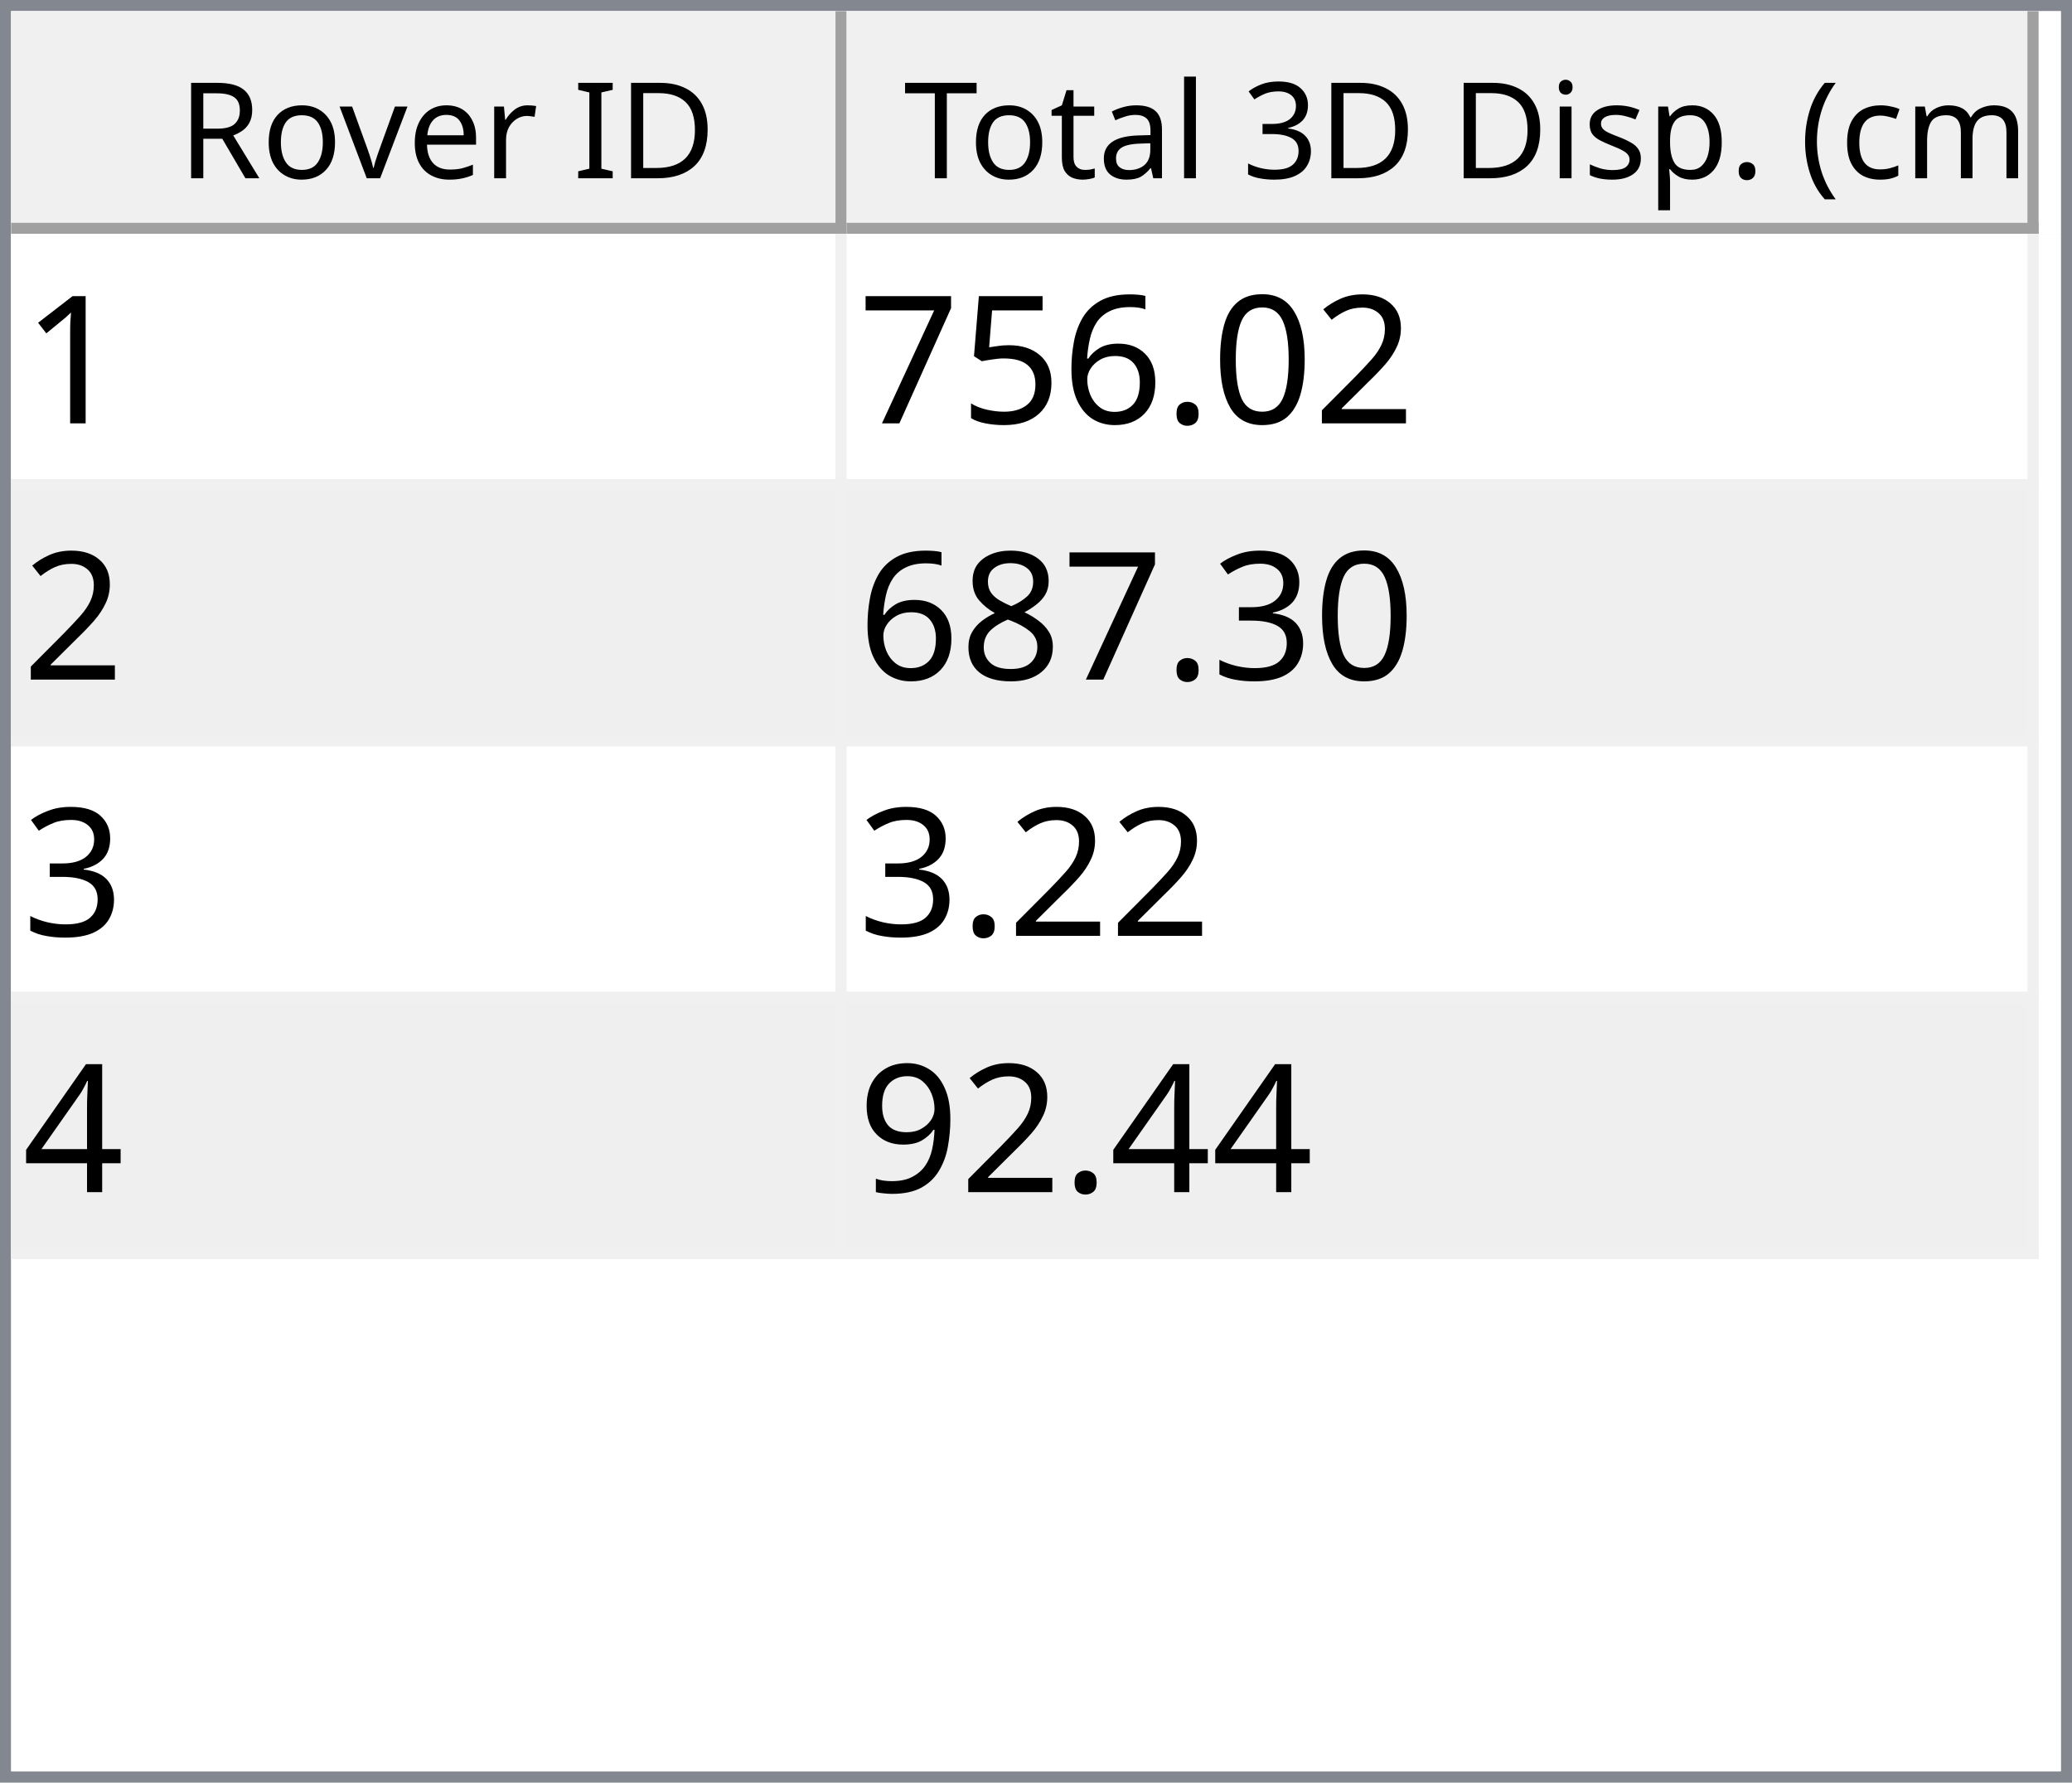
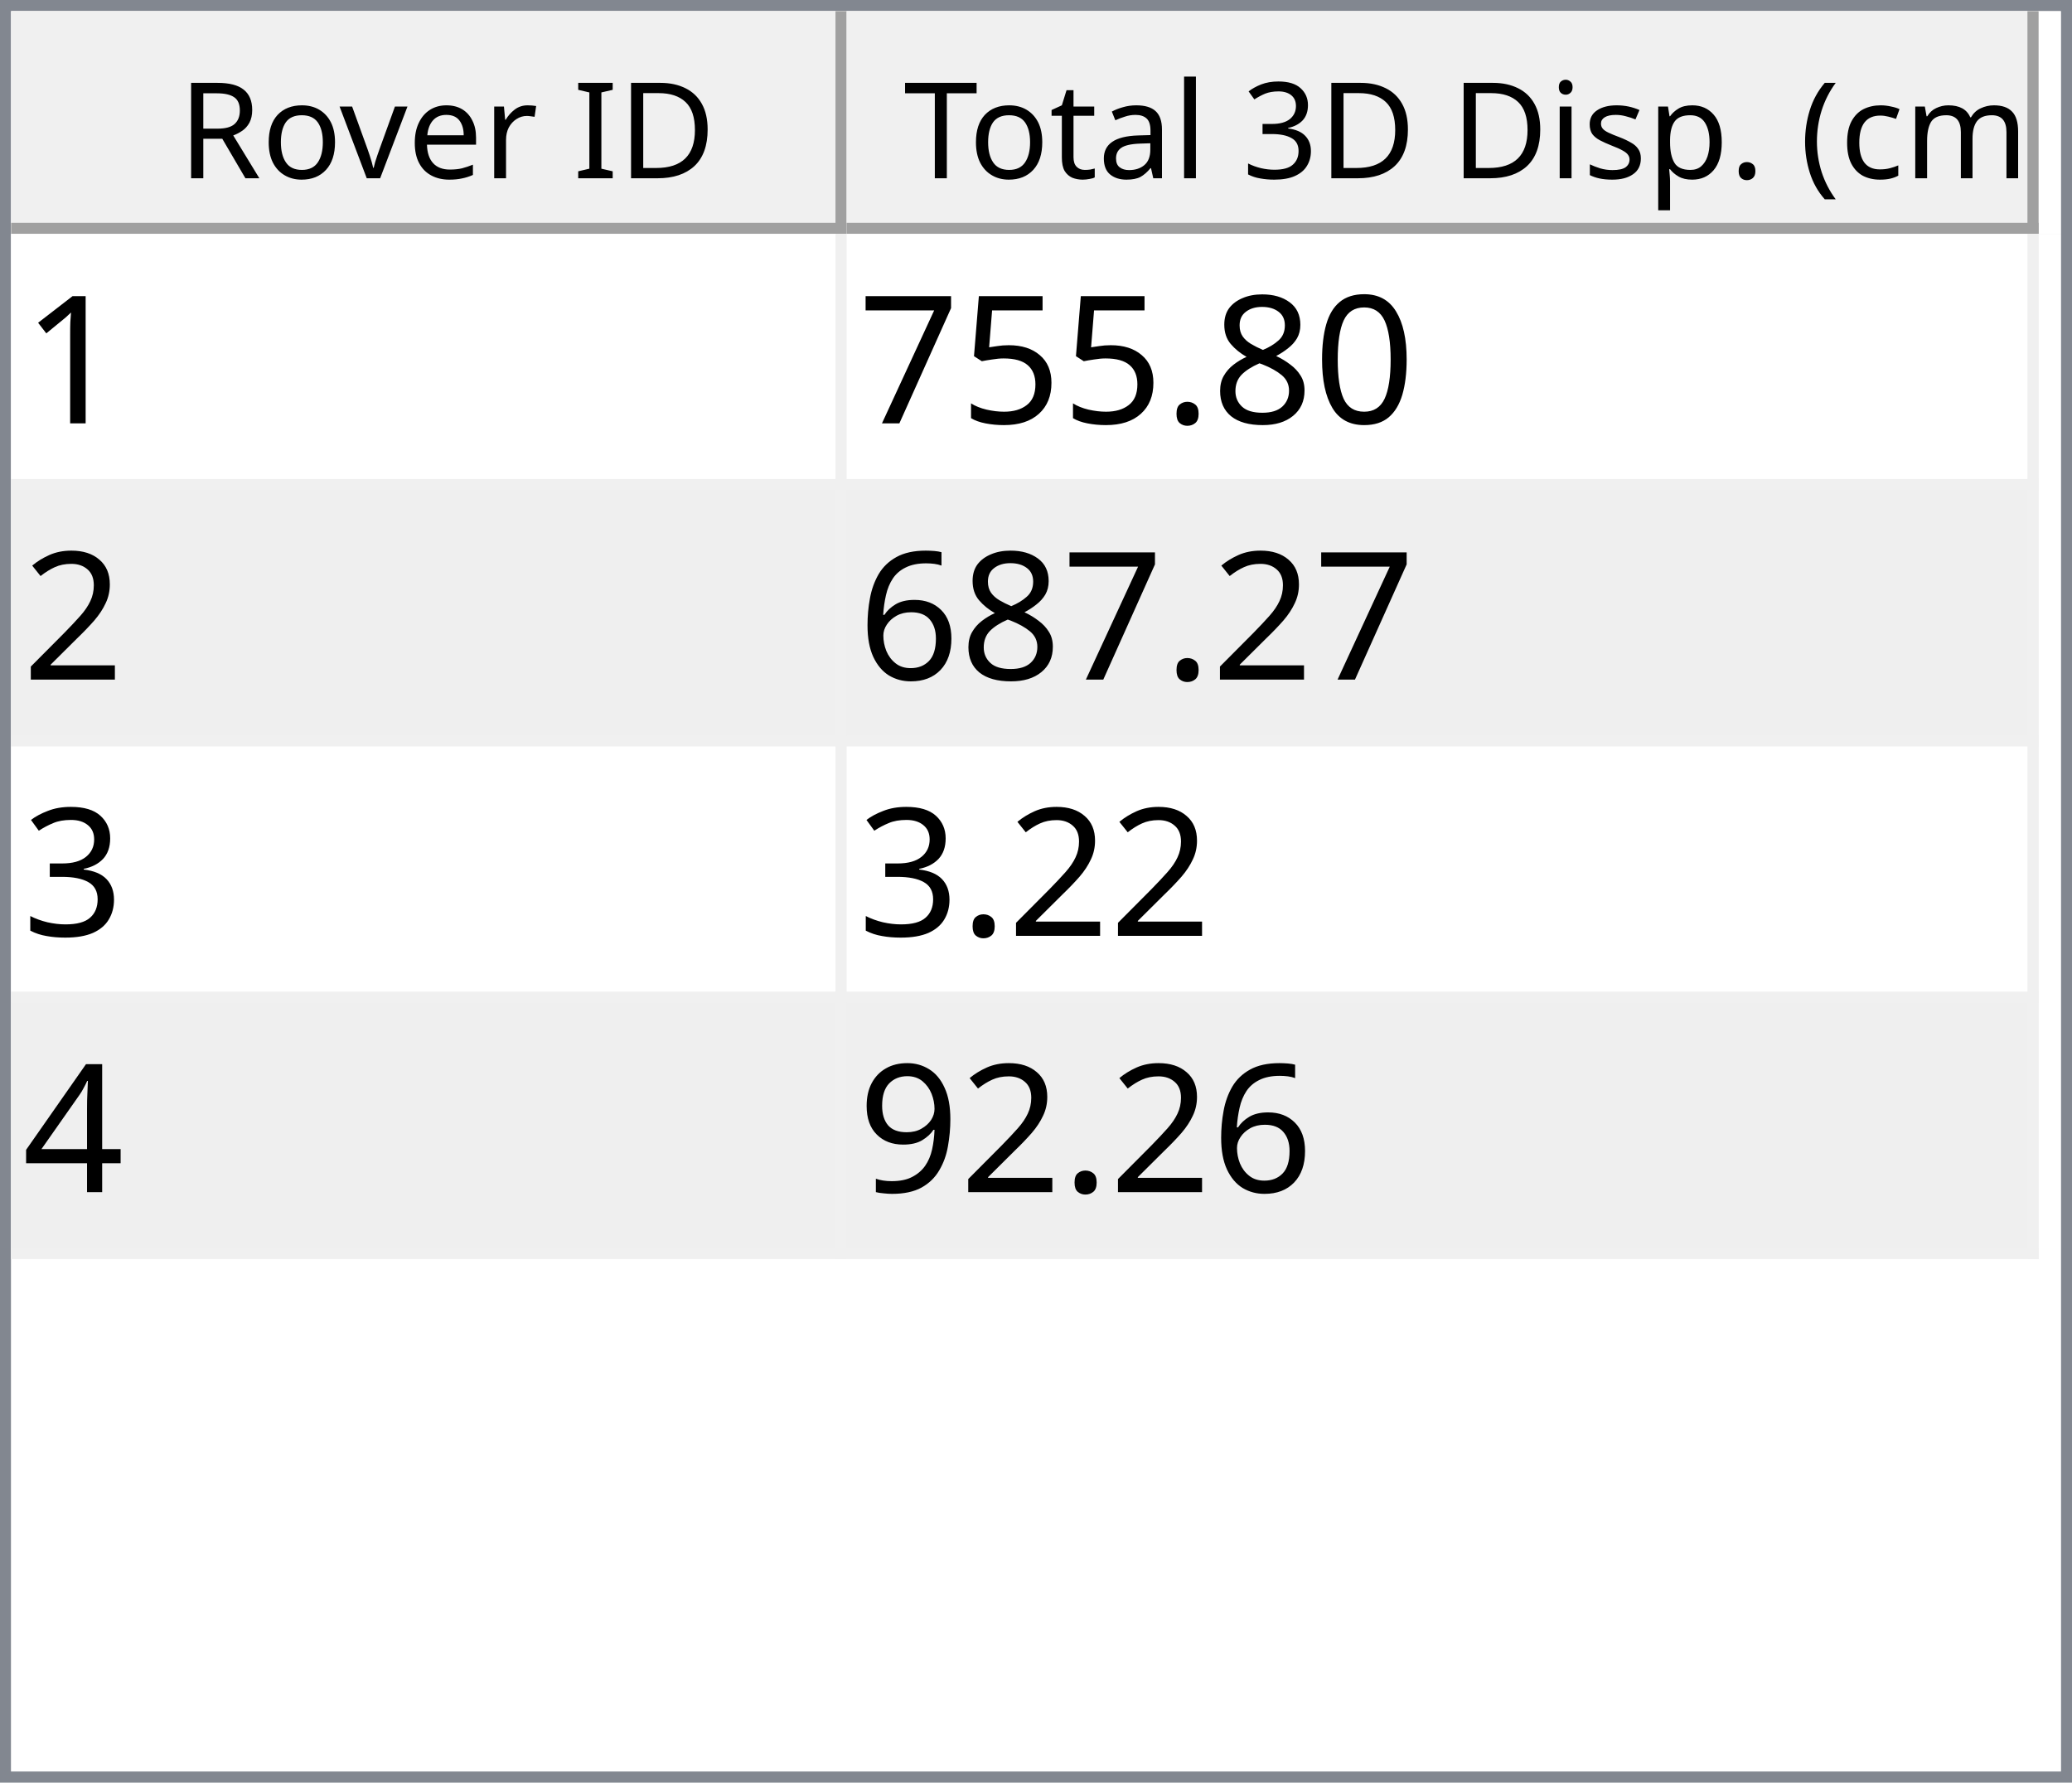
<svg xmlns="http://www.w3.org/2000/svg" style="fill-opacity:1; color-rendering:auto; color-interpolation:auto; text-rendering:auto; stroke:black; stroke-linecap:square; stroke-miterlimit:10; shape-rendering:auto; stroke-opacity:1; fill:black; stroke-dasharray:none; font-weight:normal; stroke-width:1; font-family:'Dialog'; font-style:normal; stroke-linejoin:miter; font-size:12px; stroke-dashoffset:0; image-rendering:auto;" width="186" height="160">
  <defs id="genericDefs" />
  <g>
    <defs id="defs1">
      <clipPath clipPathUnits="userSpaceOnUse" id="clipPath1">
        <path d="M0 0 L186 0 L186 160 L0 160 L0 0 Z" />
      </clipPath>
      <clipPath clipPathUnits="userSpaceOnUse" id="clipPath2">
        <path d="M0 0 L0 160 L186 160 L186 0 Z" />
      </clipPath>
      <clipPath clipPathUnits="userSpaceOnUse" id="clipPath3">
        <path d="M0 0 L0 20 L184 20 L184 0 Z" />
      </clipPath>
      <clipPath clipPathUnits="userSpaceOnUse" id="clipPath4">
        <path d="M0 0 L0 20 L75 20 L75 0 Z" />
      </clipPath>
      <clipPath clipPathUnits="userSpaceOnUse" id="clipPath5">
        <path d="M1 1 L1 19 L74 19 L74 1 Z" />
      </clipPath>
      <clipPath clipPathUnits="userSpaceOnUse" id="clipPath6">
        <path d="M0 0 L0 18 L73 18 L73 0 Z" />
      </clipPath>
      <clipPath clipPathUnits="userSpaceOnUse" id="clipPath7">
        <path d="M-0.5 -0.5 L-0.5 19.5 L74.5 19.5 L74.5 -0.5 Z" />
      </clipPath>
      <clipPath clipPathUnits="userSpaceOnUse" id="clipPath8">
        <path d="M0 0 L0 20 L107 20 L107 0 Z" />
      </clipPath>
      <clipPath clipPathUnits="userSpaceOnUse" id="clipPath9">
        <path d="M1 1 L1 19 L106 19 L106 1 Z" />
      </clipPath>
      <clipPath clipPathUnits="userSpaceOnUse" id="clipPath10">
        <path d="M0 0 L0 18 L105 18 L105 0 Z" />
      </clipPath>
      <clipPath clipPathUnits="userSpaceOnUse" id="clipPath11">
        <path d="M-0.5 -0.5 L-0.5 19.5 L106.5 19.5 L106.5 -0.5 Z" />
      </clipPath>
      <clipPath clipPathUnits="userSpaceOnUse" id="clipPath12">
        <path d="M0 0 L0 138 L184 138 L184 0 Z" />
      </clipPath>
      <clipPath clipPathUnits="userSpaceOnUse" id="clipPath13">
        <path d="M0 0 L0 92 L182 92 L182 0 Z" />
      </clipPath>
      <clipPath clipPathUnits="userSpaceOnUse" id="clipPath14">
        <path d="M-0.5 -0.5 L-0.5 91.5 L181.5 91.5 L181.5 -0.5 Z" />
      </clipPath>
      <clipPath clipPathUnits="userSpaceOnUse" id="clipPath15">
        <path d="M0 0 L0 22 L74 22 L74 0 Z" />
      </clipPath>
      <clipPath clipPathUnits="userSpaceOnUse" id="clipPath16">
        <path d="M0 0 L0 22 L106 22 L106 0 Z" />
      </clipPath>
      <font horiz-adv-x="64.551" id="font1">
        <font-face ascent="107.91" descent="25.098" units-per-em="100" style="font-style:normal; font-family:Segoe UI; font-weight:normal;" />
        <missing-glyph horiz-adv-x="64.551" d="M8.109 0 L8.109 68.266 L56.453 68.266 L56.453 0 L8.109 0 ZM15.328 7.234 L49.219 7.234 L49.219 61.031 L15.328 61.031 L15.328 7.234 Z" />
        <glyph unicode="D" horiz-adv-x="70.117" d="M9.188 0 L9.188 70.016 L28.516 70.016 Q65.531 70.016 65.531 35.891 Q65.531 19.672 55.25 9.836 Q44.969 0 27.734 0 L9.188 0 ZM17.391 62.594 L17.391 7.422 L27.828 7.422 Q41.609 7.422 49.273 14.797 Q56.938 22.172 56.938 35.688 Q56.938 62.594 28.328 62.594 L17.391 62.594 Z" />
        <glyph unicode="I" horiz-adv-x="26.611" d="M17.391 0 L9.188 0 L9.188 70.016 L17.391 70.016 L17.391 0 Z" />
        <glyph unicode=" " horiz-adv-x="27.393" d="" />
        <glyph unicode="r" horiz-adv-x="34.766" d="M34.188 41.891 Q32.078 43.5 28.125 43.5 Q23 43.5 19.555 38.672 Q16.109 33.844 16.109 25.484 L16.109 0 L8.109 0 L8.109 50 L16.109 50 L16.109 39.703 L16.312 39.703 Q18.016 44.969 21.531 47.922 Q25.047 50.875 29.391 50.875 Q32.516 50.875 34.188 50.203 L34.188 41.891 Z" />
        <glyph unicode="e" horiz-adv-x="52.295" d="M48.297 23 L12.984 23 Q13.188 14.656 17.484 10.109 Q21.781 5.562 29.297 5.562 Q37.75 5.562 44.828 11.141 L44.828 3.609 Q38.234 -1.172 27.391 -1.172 Q16.797 -1.172 10.742 5.641 Q4.688 12.453 4.688 24.812 Q4.688 36.469 11.305 43.82 Q17.922 51.172 27.734 51.172 Q37.547 51.172 42.922 44.828 Q48.297 38.484 48.297 27.203 L48.297 23 ZM40.094 29.781 Q40.047 36.719 36.75 40.578 Q33.453 44.438 27.594 44.438 Q21.922 44.438 17.969 40.383 Q14.016 36.328 13.094 29.781 L40.094 29.781 Z" />
        <glyph unicode="v" horiz-adv-x="47.9" d="M47.406 50 L27.484 0 L19.625 0 L0.688 50 L9.469 50 L22.172 13.672 Q23.578 9.672 23.922 6.688 L24.125 6.688 Q24.609 10.453 25.688 13.484 L38.969 50 L47.406 50 Z" />
        <glyph unicode="o" horiz-adv-x="58.594" d="M29 -1.172 Q17.922 -1.172 11.305 5.836 Q4.688 12.844 4.688 24.422 Q4.688 37.016 11.57 44.094 Q18.453 51.172 30.172 51.172 Q41.359 51.172 47.633 44.289 Q53.906 37.406 53.906 25.203 Q53.906 13.234 47.141 6.031 Q40.375 -1.172 29 -1.172 ZM29.594 44.438 Q21.875 44.438 17.383 39.188 Q12.891 33.938 12.891 24.703 Q12.891 15.828 17.43 10.695 Q21.969 5.562 29.594 5.562 Q37.359 5.562 41.531 10.594 Q45.703 15.625 45.703 24.906 Q45.703 34.281 41.531 39.359 Q37.359 44.438 29.594 44.438 Z" />
        <glyph unicode="R" horiz-adv-x="59.814" d="M59.375 0 L49.609 0 L37.891 19.625 Q36.281 22.359 34.766 24.289 Q33.25 26.219 31.664 27.438 Q30.078 28.656 28.25 29.219 Q26.422 29.781 24.125 29.781 L17.391 29.781 L17.391 0 L9.188 0 L9.188 70.016 L30.078 70.016 Q34.672 70.016 38.555 68.867 Q42.438 67.719 45.289 65.375 Q48.141 63.031 49.758 59.547 Q51.375 56.062 51.375 51.375 Q51.375 47.703 50.273 44.656 Q49.172 41.609 47.148 39.211 Q45.125 36.812 42.266 35.133 Q39.406 33.453 35.844 32.516 L35.844 32.328 Q37.594 31.547 38.891 30.547 Q40.188 29.547 41.359 28.18 Q42.531 26.812 43.68 25.078 Q44.828 23.344 46.234 21.047 L59.375 0 ZM17.391 62.594 L17.391 37.203 L28.516 37.203 Q31.594 37.203 34.203 38.133 Q36.812 39.062 38.719 40.797 Q40.625 42.531 41.703 45.047 Q42.781 47.562 42.781 50.688 Q42.781 56.297 39.141 59.445 Q35.5 62.594 28.609 62.594 L17.391 62.594 Z" />
        <glyph unicode=")" horiz-adv-x="30.176" d="M8.297 -15.922 L1.172 -15.922 Q16.406 2.344 16.406 26.812 Q16.406 51.469 1.078 70.016 L8.297 70.016 Q23.531 52.156 23.531 26.703 Q23.531 1.375 8.297 -15.922 Z" />
        <glyph unicode="m" horiz-adv-x="86.133" d="M79.109 0 L71.094 0 L71.094 28.719 Q71.094 37.016 68.531 40.727 Q65.969 44.438 59.906 44.438 Q54.781 44.438 51.195 39.75 Q47.609 35.062 47.609 28.516 L47.609 0 L39.594 0 L39.594 29.688 Q39.594 44.438 28.219 44.438 Q22.953 44.438 19.531 40.016 Q16.109 35.594 16.109 28.516 L16.109 0 L8.109 0 L8.109 50 L16.109 50 L16.109 42.094 L16.312 42.094 Q21.625 51.172 31.844 51.172 Q36.969 51.172 40.773 48.312 Q44.578 45.453 46 40.828 Q51.562 51.172 62.594 51.172 Q79.109 51.172 79.109 30.812 L79.109 0 Z" />
        <glyph unicode="c" horiz-adv-x="46.191" d="M42.188 2.297 Q36.422 -1.172 28.516 -1.172 Q17.828 -1.172 11.258 5.789 Q4.688 12.75 4.688 23.828 Q4.688 36.188 11.766 43.68 Q18.844 51.172 30.672 51.172 Q37.25 51.172 42.281 48.734 L42.281 40.531 Q36.719 44.438 30.375 44.438 Q22.703 44.438 17.797 38.945 Q12.891 33.453 12.891 24.516 Q12.891 15.719 17.508 10.641 Q22.125 5.562 29.891 5.562 Q36.422 5.562 42.188 9.906 L42.188 2.297 Z" />
        <glyph unicode="(" horiz-adv-x="30.176" d="M29.109 -15.922 L21.969 -15.922 Q6.844 1.375 6.844 26.703 Q6.844 52.156 21.969 70.016 L29.203 70.016 Q13.875 51.469 13.875 26.812 Q13.875 2.344 29.109 -15.922 Z" />
        <glyph unicode="." horiz-adv-x="21.68" d="M10.891 -1.078 Q8.641 -1.078 7.055 0.539 Q5.469 2.156 5.469 4.391 Q5.469 6.641 7.055 8.273 Q8.641 9.906 10.891 9.906 Q13.188 9.906 14.797 8.273 Q16.406 6.641 16.406 4.391 Q16.406 2.156 14.797 0.539 Q13.188 -1.078 10.891 -1.078 Z" />
        <glyph unicode="p" horiz-adv-x="58.789" d="M16.312 7.234 L16.109 7.234 L16.109 -23 L8.109 -23 L8.109 50 L16.109 50 L16.109 41.219 L16.312 41.219 Q22.219 51.172 33.594 51.172 Q43.266 51.172 48.688 44.461 Q54.109 37.75 54.109 26.469 Q54.109 13.922 48 6.375 Q41.891 -1.172 31.297 -1.172 Q21.578 -1.172 16.312 7.234 ZM16.109 27.391 L16.109 20.406 Q16.109 14.203 20.141 9.883 Q24.172 5.562 30.375 5.562 Q37.641 5.562 41.773 11.133 Q45.906 16.703 45.906 26.609 Q45.906 34.969 42.047 39.703 Q38.188 44.438 31.594 44.438 Q24.609 44.438 20.359 39.578 Q16.109 34.719 16.109 27.391 Z" />
        <glyph unicode="s" horiz-adv-x="42.432" d="M5.078 1.812 L5.078 10.406 Q11.625 5.562 19.484 5.562 Q30.031 5.562 30.031 12.594 Q30.031 14.594 29.125 15.992 Q28.219 17.391 26.68 18.461 Q25.141 19.531 23.07 20.383 Q21 21.234 18.609 22.172 Q15.281 23.484 12.766 24.828 Q10.25 26.172 8.57 27.859 Q6.891 29.547 6.031 31.695 Q5.172 33.844 5.172 36.719 Q5.172 40.234 6.789 42.945 Q8.406 45.656 11.086 47.484 Q13.766 49.312 17.211 50.242 Q20.656 51.172 24.312 51.172 Q30.812 51.172 35.938 48.922 L35.938 40.828 Q30.422 44.438 23.25 44.438 Q21 44.438 19.195 43.922 Q17.391 43.406 16.094 42.477 Q14.797 41.547 14.086 40.258 Q13.375 38.969 13.375 37.406 Q13.375 35.453 14.086 34.133 Q14.797 32.812 16.164 31.789 Q17.531 30.766 19.484 29.938 Q21.438 29.109 23.922 28.125 Q27.25 26.859 29.883 25.516 Q32.516 24.172 34.375 22.484 Q36.234 20.797 37.234 18.602 Q38.234 16.406 38.234 13.375 Q38.234 9.672 36.602 6.938 Q34.969 4.203 32.234 2.398 Q29.5 0.594 25.93 -0.289 Q22.359 -1.172 18.453 -1.172 Q10.75 -1.172 5.078 1.812 Z" />
        <glyph unicode="i" horiz-adv-x="24.219" d="M12.203 62.703 Q10.062 62.703 8.547 64.164 Q7.031 65.625 7.031 67.875 Q7.031 70.125 8.547 71.609 Q10.062 73.094 12.203 73.094 Q14.406 73.094 15.945 71.609 Q17.484 70.125 17.484 67.875 Q17.484 65.719 15.945 64.211 Q14.406 62.703 12.203 62.703 ZM16.109 0 L8.109 0 L8.109 50 L16.109 50 L16.109 0 Z" />
        <glyph unicode="3" horiz-adv-x="53.906" d="M46.531 19.828 Q46.531 15.094 44.75 11.211 Q42.969 7.328 39.719 4.57 Q36.469 1.812 31.93 0.297 Q27.391 -1.219 21.922 -1.219 Q11.922 -1.219 6 2.594 L6 11.188 Q13.094 5.609 22.219 5.609 Q25.875 5.609 28.828 6.539 Q31.781 7.469 33.906 9.227 Q36.031 10.984 37.18 13.477 Q38.328 15.969 38.328 19.094 Q38.328 32.812 18.797 32.812 L12.984 32.812 L12.984 39.594 L18.5 39.594 Q35.797 39.594 35.797 52.484 Q35.797 64.406 22.609 64.406 Q15.188 64.406 8.688 59.422 L8.688 67.188 Q15.375 71.188 24.609 71.188 Q29 71.188 32.57 69.969 Q36.141 68.75 38.68 66.555 Q41.219 64.359 42.609 61.281 Q44 58.203 44 54.5 Q44 40.672 30.031 36.719 L30.031 36.531 Q33.594 36.141 36.625 34.797 Q39.656 33.453 41.852 31.305 Q44.047 29.156 45.289 26.25 Q46.531 23.344 46.531 19.828 Z" />
        <glyph unicode="l" horiz-adv-x="24.219" d="M16.109 0 L8.109 0 L8.109 74.031 L16.109 74.031 L16.109 0 Z" />
        <glyph unicode="a" horiz-adv-x="50.879" d="M43.891 0 L35.891 0 L35.891 7.812 L35.688 7.812 Q30.469 -1.172 20.312 -1.172 Q12.844 -1.172 8.617 2.781 Q4.391 6.734 4.391 13.281 Q4.391 27.297 20.906 29.594 L35.891 31.688 Q35.891 44.438 25.594 44.438 Q16.547 44.438 9.281 38.281 L9.281 46.484 Q16.656 51.172 26.266 51.172 Q43.891 51.172 43.891 32.516 L43.891 0 ZM35.891 25.297 L23.828 23.641 Q18.266 22.859 15.43 20.875 Q12.594 18.891 12.594 13.875 Q12.594 10.203 15.211 7.883 Q17.828 5.562 22.172 5.562 Q28.125 5.562 32.008 9.742 Q35.891 13.922 35.891 20.312 L35.891 25.297 Z" />
        <glyph unicode="t" horiz-adv-x="33.887" d="M31.297 0.484 Q28.469 -1.078 23.828 -1.078 Q10.688 -1.078 10.688 13.578 L10.688 43.172 L2.094 43.172 L2.094 50 L10.688 50 L10.688 62.203 L18.703 64.797 L18.703 50 L31.297 50 L31.297 43.172 L18.703 43.172 L18.703 14.984 Q18.703 9.969 20.414 7.82 Q22.125 5.672 26.078 5.672 Q29.109 5.672 31.297 7.328 L31.297 0.484 Z" />
        <glyph unicode="T" horiz-adv-x="52.393" d="M50.594 62.594 L30.375 62.594 L30.375 0 L22.172 0 L22.172 62.594 L2 62.594 L2 70.016 L50.594 70.016 L50.594 62.594 Z" />
      </font>
      <font horiz-adv-x="75.0" id="font2">
        <font-face ascent="100.537" descent="21.973" units-per-em="100" style="font-style:normal; font-family:sans-serif; font-weight:normal;" />
        <missing-glyph horiz-adv-x="75.0" d="M12.5 0 L12.5 62.5 L62.5 62.5 L62.5 0 L12.5 0 ZM14.062 1.562 L60.938 1.562 L60.938 60.938 L14.062 60.938 L14.062 1.562 Z" />
        <glyph unicode="1" horiz-adv-x="55.615" d="M37.25 0 L28.469 0 L28.469 56 Q25.297 52.984 20.141 49.953 Q14.984 46.922 10.891 45.406 L10.891 53.906 Q18.266 57.375 23.781 62.305 Q29.297 67.234 31.594 71.875 L37.25 71.875 L37.25 0 Z" />
-         <glyph unicode="2" horiz-adv-x="55.615" d="M50.344 8.453 L50.344 0 L3.031 0 Q2.938 3.172 4.047 6.109 Q5.859 10.938 9.836 15.625 Q13.812 20.312 21.344 26.469 Q33.016 36.031 37.117 41.625 Q41.219 47.219 41.219 52.203 Q41.219 57.422 37.477 61.008 Q33.734 64.594 27.734 64.594 Q21.391 64.594 17.578 60.789 Q13.766 56.984 13.719 50.25 L4.688 51.172 Q5.609 61.281 11.664 66.578 Q17.719 71.875 27.938 71.875 Q38.234 71.875 44.242 66.164 Q50.25 60.453 50.25 52 Q50.25 47.703 48.492 43.555 Q46.734 39.406 42.656 34.812 Q38.578 30.219 29.109 22.219 Q21.188 15.578 18.945 13.211 Q16.703 10.844 15.234 8.453 L50.344 8.453 Z" />
        <glyph unicode="0" horiz-adv-x="55.615" d="M4.156 35.297 Q4.156 48 6.766 55.742 Q9.375 63.484 14.523 67.68 Q19.672 71.875 27.484 71.875 Q33.25 71.875 37.594 69.555 Q41.938 67.234 44.773 62.867 Q47.609 58.5 49.219 52.227 Q50.828 45.953 50.828 35.297 Q50.828 22.703 48.242 14.969 Q45.656 7.234 40.508 3.008 Q35.359 -1.219 27.484 -1.219 Q17.141 -1.219 11.234 6.203 Q4.156 15.141 4.156 35.297 ZM13.188 35.297 Q13.188 17.672 17.312 11.836 Q21.438 6 27.484 6 Q33.547 6 37.672 11.859 Q41.797 17.719 41.797 35.297 Q41.797 52.984 37.672 58.789 Q33.547 64.594 27.391 64.594 Q21.344 64.594 17.719 59.469 Q13.188 52.938 13.188 35.297 Z" />
+         <glyph unicode="8" horiz-adv-x="55.615" d="M17.672 38.812 Q12.203 40.828 9.57 44.539 Q6.938 48.25 6.938 53.422 Q6.938 61.234 12.555 66.555 Q18.172 71.875 27.484 71.875 Q36.859 71.875 42.578 66.43 Q48.297 60.984 48.297 53.172 Q48.297 48.188 45.68 44.508 Q43.062 40.828 37.75 38.812 Q44.344 36.672 47.781 31.883 Q51.219 27.094 51.219 20.453 Q51.219 11.281 44.727 5.031 Q38.234 -1.219 27.641 -1.219 Q17.047 -1.219 10.547 5.055 Q4.047 11.328 4.047 20.703 Q4.047 27.688 7.594 32.398 Q11.141 37.109 17.672 38.812 ZM15.922 53.719 Q15.922 48.641 19.195 45.414 Q22.469 42.188 27.688 42.188 Q32.766 42.188 36.016 45.383 Q39.266 48.578 39.266 53.219 Q39.266 58.062 35.914 61.359 Q32.562 64.656 27.594 64.656 Q22.562 64.656 19.242 61.43 Q15.922 58.203 15.922 53.719 ZM13.094 20.656 Q13.094 16.891 14.875 13.375 Q16.656 9.859 20.172 7.93 Q23.688 6 27.734 6 Q34.031 6 38.133 10.055 Q42.234 14.109 42.234 20.359 Q42.234 26.703 38.016 30.859 Q33.797 35.016 27.438 35.016 Q21.234 35.016 17.164 30.914 Q13.094 26.812 13.094 20.656 Z" />
        <glyph unicode="." horiz-adv-x="27.783" d="M9.078 0 L9.078 10.016 L19.094 10.016 L19.094 0 L9.078 0 Z" />
-         <glyph unicode="6" horiz-adv-x="55.615" d="M49.75 54.047 L41.016 53.375 Q39.844 58.547 37.703 60.891 Q34.125 64.656 28.906 64.656 Q24.703 64.656 21.531 62.312 Q17.391 59.281 14.992 53.469 Q12.594 47.656 12.5 36.922 Q15.672 41.75 20.266 44.094 Q24.859 46.438 29.891 46.438 Q38.672 46.438 44.852 39.969 Q51.031 33.5 51.031 23.25 Q51.031 16.5 48.125 10.719 Q45.219 4.938 40.141 1.859 Q35.062 -1.219 28.609 -1.219 Q17.625 -1.219 10.695 6.859 Q3.766 14.938 3.766 33.5 Q3.766 54.25 11.422 63.672 Q18.109 71.875 29.438 71.875 Q37.891 71.875 43.289 67.141 Q48.688 62.406 49.75 54.047 ZM13.875 23.188 Q13.875 18.656 15.797 14.508 Q17.719 10.359 21.188 8.18 Q24.656 6 28.469 6 Q34.031 6 38.039 10.492 Q42.047 14.984 42.047 22.703 Q42.047 30.125 38.086 34.398 Q34.125 38.672 28.125 38.672 Q22.172 38.672 18.023 34.398 Q13.875 30.125 13.875 23.188 Z" />
        <glyph unicode="5" horiz-adv-x="55.615" d="M4.156 18.75 L13.375 19.531 Q14.406 12.797 18.141 9.398 Q21.875 6 27.156 6 Q33.5 6 37.891 10.789 Q42.281 15.578 42.281 23.484 Q42.281 31 38.062 35.352 Q33.844 39.703 27 39.703 Q22.75 39.703 19.336 37.773 Q15.922 35.844 13.969 32.766 L5.719 33.844 L12.641 70.609 L48.25 70.609 L48.25 62.203 L19.672 62.203 L15.828 42.969 Q22.266 47.469 29.344 47.469 Q38.719 47.469 45.164 40.969 Q51.609 34.469 51.609 24.266 Q51.609 14.547 45.953 7.469 Q39.062 -1.219 27.156 -1.219 Q17.391 -1.219 11.211 4.25 Q5.031 9.719 4.156 18.75 Z" />
        <glyph unicode="7" horiz-adv-x="55.615" d="M4.734 62.203 L4.734 70.656 L51.078 70.656 L51.078 63.812 Q44.234 56.547 37.523 44.484 Q30.812 32.422 27.156 19.672 Q24.516 10.688 23.781 0 L14.75 0 Q14.891 8.453 18.062 20.414 Q21.234 32.375 27.172 43.484 Q33.109 54.594 39.797 62.203 L4.734 62.203 Z" />
+         <glyph unicode="2" horiz-adv-x="55.615" d="M50.344 8.453 L50.344 0 L3.031 0 Q2.938 3.172 4.047 6.109 Q5.859 10.938 9.836 15.625 Q13.812 20.312 21.344 26.469 Q33.016 36.031 37.117 41.625 Q41.219 47.219 41.219 52.203 Q41.219 57.422 37.477 61.008 Q33.734 64.594 27.734 64.594 Q21.391 64.594 17.578 60.789 Q13.766 56.984 13.719 50.25 L4.688 51.172 Q5.609 61.281 11.664 66.578 Q17.719 71.875 27.938 71.875 Q38.234 71.875 44.242 66.164 Q50.25 60.453 50.25 52 Q50.25 47.703 48.492 43.555 Q46.734 39.406 42.656 34.812 Q38.578 30.219 29.109 22.219 Q21.188 15.578 18.945 13.211 Q16.703 10.844 15.234 8.453 L50.344 8.453 Z" />
+         <glyph unicode="6" horiz-adv-x="55.615" d="M49.75 54.047 L41.016 53.375 Q39.844 58.547 37.703 60.891 Q34.125 64.656 28.906 64.656 Q24.703 64.656 21.531 62.312 Q17.391 59.281 14.992 53.469 Q12.594 47.656 12.5 36.922 Q15.672 41.75 20.266 44.094 Q24.859 46.438 29.891 46.438 Q38.672 46.438 44.852 39.969 Q51.031 33.5 51.031 23.25 Q51.031 16.5 48.125 10.719 Q45.219 4.938 40.141 1.859 Q35.062 -1.219 28.609 -1.219 Q17.625 -1.219 10.695 6.859 Q3.766 14.938 3.766 33.5 Q3.766 54.25 11.422 63.672 Q18.109 71.875 29.438 71.875 Q37.891 71.875 43.289 67.141 Q48.688 62.406 49.75 54.047 ZM13.875 23.188 Q13.875 18.656 15.797 14.508 Q17.719 10.359 21.188 8.18 Q24.656 6 28.469 6 Q34.031 6 38.039 10.492 Q42.047 14.984 42.047 22.703 Q42.047 30.125 38.086 34.398 Q34.125 38.672 28.125 38.672 Q22.172 38.672 18.023 34.398 Q13.875 30.125 13.875 23.188 Z" />
        <glyph unicode="3" horiz-adv-x="55.615" d="M4.203 18.891 L12.984 20.062 Q14.5 12.594 18.141 9.297 Q21.781 6 27 6 Q33.203 6 37.477 10.297 Q41.75 14.594 41.75 20.953 Q41.75 27 37.797 30.93 Q33.844 34.859 27.734 34.859 Q25.25 34.859 21.531 33.891 L22.516 41.609 Q23.391 41.5 23.922 41.5 Q29.547 41.5 34.039 44.43 Q38.531 47.359 38.531 53.469 Q38.531 58.297 35.258 61.477 Q31.984 64.656 26.812 64.656 Q21.688 64.656 18.266 61.43 Q14.844 58.203 13.875 51.766 L5.078 53.328 Q6.688 62.156 12.398 67.016 Q18.109 71.875 26.609 71.875 Q32.469 71.875 37.398 69.359 Q42.328 66.844 44.945 62.5 Q47.562 58.156 47.562 53.266 Q47.562 48.641 45.07 44.828 Q42.578 41.016 37.703 38.766 Q44.047 37.312 47.562 32.695 Q51.078 28.078 51.078 21.141 Q51.078 11.766 44.242 5.25 Q37.406 -1.266 26.953 -1.266 Q17.531 -1.266 11.305 4.352 Q5.078 9.969 4.203 18.891 Z" />
-         <glyph unicode="8" horiz-adv-x="55.615" d="M17.672 38.812 Q12.203 40.828 9.57 44.539 Q6.938 48.25 6.938 53.422 Q6.938 61.234 12.555 66.555 Q18.172 71.875 27.484 71.875 Q36.859 71.875 42.578 66.43 Q48.297 60.984 48.297 53.172 Q48.297 48.188 45.68 44.508 Q43.062 40.828 37.75 38.812 Q44.344 36.672 47.781 31.883 Q51.219 27.094 51.219 20.453 Q51.219 11.281 44.727 5.031 Q38.234 -1.219 27.641 -1.219 Q17.047 -1.219 10.547 5.055 Q4.047 11.328 4.047 20.703 Q4.047 27.688 7.594 32.398 Q11.141 37.109 17.672 38.812 ZM15.922 53.719 Q15.922 48.641 19.195 45.414 Q22.469 42.188 27.688 42.188 Q32.766 42.188 36.016 45.383 Q39.266 48.578 39.266 53.219 Q39.266 58.062 35.914 61.359 Q32.562 64.656 27.594 64.656 Q22.562 64.656 19.242 61.43 Q15.922 58.203 15.922 53.719 ZM13.094 20.656 Q13.094 16.891 14.875 13.375 Q16.656 9.859 20.172 7.93 Q23.688 6 27.734 6 Q34.031 6 38.133 10.055 Q42.234 14.109 42.234 20.359 Q42.234 26.703 38.016 30.859 Q33.797 35.016 27.438 35.016 Q21.234 35.016 17.164 30.914 Q13.094 26.812 13.094 20.656 Z" />
        <glyph unicode="4" horiz-adv-x="55.615" d="M32.328 0 L32.328 17.141 L1.266 17.141 L1.266 25.203 L33.938 71.578 L41.109 71.578 L41.109 25.203 L50.781 25.203 L50.781 17.141 L41.109 17.141 L41.109 0 L32.328 0 ZM32.328 25.203 L32.328 57.469 L9.906 25.203 L32.328 25.203 Z" />
        <glyph unicode="9" horiz-adv-x="55.615" d="M5.469 16.547 L13.922 17.328 Q14.984 11.375 18.016 8.688 Q21.047 6 25.781 6 Q29.828 6 32.883 7.859 Q35.938 9.719 37.891 12.82 Q39.844 15.922 41.164 21.195 Q42.484 26.469 42.484 31.938 Q42.484 32.516 42.438 33.688 Q39.797 29.5 35.234 26.883 Q30.672 24.266 25.344 24.266 Q16.453 24.266 10.305 30.711 Q4.156 37.156 4.156 47.703 Q4.156 58.594 10.578 65.234 Q17 71.875 26.656 71.875 Q33.641 71.875 39.43 68.117 Q45.219 64.359 48.219 57.398 Q51.219 50.438 51.219 37.25 Q51.219 23.531 48.242 15.406 Q45.266 7.281 39.383 3.031 Q33.5 -1.219 25.594 -1.219 Q17.188 -1.219 11.867 3.445 Q6.547 8.109 5.469 16.547 ZM41.453 48.141 Q41.453 55.719 37.43 60.156 Q33.406 64.594 27.734 64.594 Q21.875 64.594 17.531 59.812 Q13.188 55.031 13.188 47.406 Q13.188 40.578 17.312 36.305 Q21.438 32.031 27.484 32.031 Q33.594 32.031 37.523 36.305 Q41.453 40.578 41.453 48.141 Z" />
      </font>
    </defs>
    <g style="fill:white; stroke:white;">
      <rect x="0" y="0" width="186" style="clip-path:url(#clipPath1); stroke:none;" height="160" />
    </g>
    <g style="fill:white; text-rendering:optimizeSpeed; color-rendering:optimizeSpeed; image-rendering:optimizeSpeed; shape-rendering:crispEdges; stroke:white; color-interpolation:sRGB;">
      <rect x="0" width="186" height="160" y="0" style="stroke:none;" />
      <path style="stroke:none;" d="M0 160 L186 160 L186 0 L0 0 Z" />
    </g>
    <g style="fill:rgb(240,240,240); font-family:'Segoe UI'; stroke:rgb(240,240,240);">
      <rect x="0" y="0" width="186" style="clip-path:url(#clipPath2); stroke:none;" height="160" />
    </g>
    <g style="fill:rgb(130,135,144); font-family:'Segoe UI'; stroke:rgb(130,135,144);">
      <path d="M0 0 L186 0 L186 160 L0 160 L0 0 ZM1 1 L185 1 L185 159 L1 159 L1 1 Z" style="fill-rule:evenodd; clip-path:url(#clipPath2); stroke:none;" />
    </g>
    <g style="fill:white; font-family:'Segoe UI'; stroke:white;" transform="translate(1,1)">
      <rect x="0" y="0" width="184" style="clip-path:url(#clipPath3); stroke:none;" height="20" />
    </g>
    <g style="fill:rgb(240,240,240); font-family:'Segoe UI'; stroke:rgb(240,240,240);" transform="translate(1,1)">
      <rect x="0" y="0" width="75" style="clip-path:url(#clipPath4); stroke:none;" height="20" />
    </g>
    <g style="font-family:'Segoe UI';" transform="translate(2,2)">
      <text x="14" xml:space="preserve" y="14" style="clip-path:url(#clipPath6); stroke:none;">Rover ID</text>
    </g>
    <g style="fill:rgb(160,160,160); font-family:'Segoe UI'; stroke:rgb(160,160,160); stroke-linejoin:bevel;" transform="translate(1.5,1.5)">
      <line x1="74" x2="74" y1="0" style="fill:none; clip-path:url(#clipPath7);" y2="19" />
    </g>
    <g style="fill:rgb(160,160,160); font-family:'Segoe UI'; stroke:rgb(160,160,160); stroke-linejoin:bevel;" transform="matrix(1,0,0,1,1,1) translate(0.5,0.5)">
      <line x1="0" x2="74" y1="19" style="fill:none; clip-path:url(#clipPath7);" y2="19" />
    </g>
    <g style="fill:rgb(240,240,240); font-family:'Segoe UI'; stroke:rgb(240,240,240);" transform="translate(76,1)">
      <rect x="0" y="0" width="107" style="clip-path:url(#clipPath8); stroke:none;" height="20" />
    </g>
    <g style="font-family:'Segoe UI';" transform="translate(77,2)">
      <text x="1" xml:space="preserve" y="14" style="clip-path:url(#clipPath10); stroke:none;"> Total 3D Disp. (cm)</text>
    </g>
    <g style="fill:rgb(160,160,160); font-family:'Segoe UI'; stroke:rgb(160,160,160); stroke-linejoin:bevel;" transform="translate(76.5,1.5)">
      <line x1="106" x2="106" y1="0" style="fill:none; clip-path:url(#clipPath11);" y2="19" />
    </g>
    <g style="fill:rgb(160,160,160); font-family:'Segoe UI'; stroke:rgb(160,160,160); stroke-linejoin:bevel;" transform="matrix(1,0,0,1,76,1) translate(0.5,0.5)">
      <line x1="0" x2="106" y1="19" style="fill:none; clip-path:url(#clipPath11);" y2="19" />
    </g>
    <g style="fill:white; font-family:'Segoe UI'; stroke:white;" transform="translate(1,21)">
      <rect x="0" y="0" width="184" style="clip-path:url(#clipPath12); stroke:none;" height="138" />
    </g>
    <g style="fill:rgb(240,240,240); font-size:16px; font-family:sans-serif; stroke:rgb(240,240,240);" transform="translate(1,21)">
      <rect x="0" y="0" width="182" style="clip-path:url(#clipPath13); stroke:none;" height="92" />
      <line transform="translate(0.5,0.5)" x1="0" x2="181" y1="22" style="clip-path:url(#clipPath14); fill:none; stroke-linejoin:bevel;" y2="22" />
    </g>
    <g transform="matrix(1,0,0,1,1,21) translate(0.5,0.5)" style="fill:rgb(240,240,240); font-size:16px; font-family:sans-serif; stroke:rgb(240,240,240); stroke-linejoin:bevel;">
      <line x1="0" x2="181" y1="45" style="fill:none; clip-path:url(#clipPath14);" y2="45" />
    </g>
    <g transform="matrix(1,0,0,1,1,21) translate(0.5,0.5)" style="fill:rgb(240,240,240); font-size:16px; font-family:sans-serif; stroke:rgb(240,240,240); stroke-linejoin:bevel;">
      <line x1="0" x2="181" y1="68" style="fill:none; clip-path:url(#clipPath14);" y2="68" />
    </g>
    <g transform="matrix(1,0,0,1,1,21) translate(0.5,0.5)" style="fill:rgb(240,240,240); font-size:16px; font-family:sans-serif; stroke:rgb(240,240,240); stroke-linejoin:bevel;">
      <line x1="0" x2="181" y1="91" style="fill:none; clip-path:url(#clipPath14);" y2="91" />
    </g>
    <g transform="matrix(1,0,0,1,1,21) translate(0.5,0.5)" style="fill:rgb(240,240,240); font-size:16px; font-family:sans-serif; stroke:rgb(240,240,240); stroke-linejoin:bevel;">
      <line x1="74" x2="74" y1="0" style="fill:none; clip-path:url(#clipPath14);" y2="91" />
    </g>
    <g transform="matrix(1,0,0,1,1,21) translate(0.5,0.5)" style="fill:rgb(240,240,240); font-size:16px; font-family:sans-serif; stroke:rgb(240,240,240); stroke-linejoin:bevel;">
      <line x1="181" x2="181" y1="0" style="fill:none; clip-path:url(#clipPath14);" y2="91" />
    </g>
    <g style="fill:white; font-size:16px; font-family:sans-serif; stroke:white;" transform="matrix(1,0,0,1,1,21)">
      <rect x="0" y="0" width="74" style="clip-path:url(#clipPath15); stroke:none;" height="22" />
      <text x="1" y="17" style="fill:black; clip-path:url(#clipPath15); stroke:none;" xml:space="preserve">1</text>
    </g>
    <g style="fill:white; font-size:16px; font-family:sans-serif; stroke:white;" transform="matrix(1,0,0,1,1,21) translate(75,0)">
      <rect x="0" y="0" width="106" style="clip-path:url(#clipPath16); stroke:none;" height="22" />
-       <text x="1" y="17" style="fill:black; clip-path:url(#clipPath16); stroke:none;" xml:space="preserve">756.02</text>
+       <text x="1" y="17" style="fill:black; clip-path:url(#clipPath16); stroke:none;" xml:space="preserve">755.80</text>
    </g>
    <g style="fill:rgb(239,239,239); font-size:16px; font-family:sans-serif; stroke:rgb(239,239,239);" transform="matrix(1,0,0,1,1,21) translate(0,23)">
      <rect x="0" y="0" width="74" style="clip-path:url(#clipPath15); stroke:none;" height="22" />
      <text x="1" y="17" style="fill:black; clip-path:url(#clipPath15); stroke:none;" xml:space="preserve">2</text>
    </g>
    <g style="fill:rgb(239,239,239); font-size:16px; font-family:sans-serif; stroke:rgb(239,239,239);" transform="matrix(1,0,0,1,1,21) translate(75,23)">
      <rect x="0" y="0" width="106" style="clip-path:url(#clipPath16); stroke:none;" height="22" />
-       <text x="1" y="17" style="fill:black; clip-path:url(#clipPath16); stroke:none;" xml:space="preserve">687.30</text>
+       <text x="1" y="17" style="fill:black; clip-path:url(#clipPath16); stroke:none;" xml:space="preserve">687.27</text>
    </g>
    <g style="fill:white; font-size:16px; font-family:sans-serif; stroke:white;" transform="matrix(1,0,0,1,1,21) translate(0,46)">
      <rect x="0" y="0" width="74" style="clip-path:url(#clipPath15); stroke:none;" height="22" />
      <text x="1" y="17" style="fill:black; clip-path:url(#clipPath15); stroke:none;" xml:space="preserve">3</text>
    </g>
    <g style="fill:white; font-size:16px; font-family:sans-serif; stroke:white;" transform="matrix(1,0,0,1,1,21) translate(75,46)">
      <rect x="0" y="0" width="106" style="clip-path:url(#clipPath16); stroke:none;" height="22" />
      <text x="1" y="17" style="fill:black; clip-path:url(#clipPath16); stroke:none;" xml:space="preserve">3.22</text>
    </g>
    <g style="fill:rgb(239,239,239); font-size:16px; font-family:sans-serif; stroke:rgb(239,239,239);" transform="matrix(1,0,0,1,1,21) translate(0,69)">
      <rect x="0" y="0" width="74" style="clip-path:url(#clipPath15); stroke:none;" height="22" />
      <text x="1" y="17" style="fill:black; clip-path:url(#clipPath15); stroke:none;" xml:space="preserve">4</text>
    </g>
    <g style="fill:rgb(239,239,239); font-size:16px; font-family:sans-serif; stroke:rgb(239,239,239);" transform="matrix(1,0,0,1,1,21) translate(75,69)">
      <rect x="0" y="0" width="106" style="clip-path:url(#clipPath16); stroke:none;" height="22" />
-       <text x="1" y="17" style="fill:black; clip-path:url(#clipPath16); stroke:none;" xml:space="preserve">92.44</text>
+       <text x="1" y="17" style="fill:black; clip-path:url(#clipPath16); stroke:none;" xml:space="preserve">92.26</text>
    </g>
  </g>
</svg>
